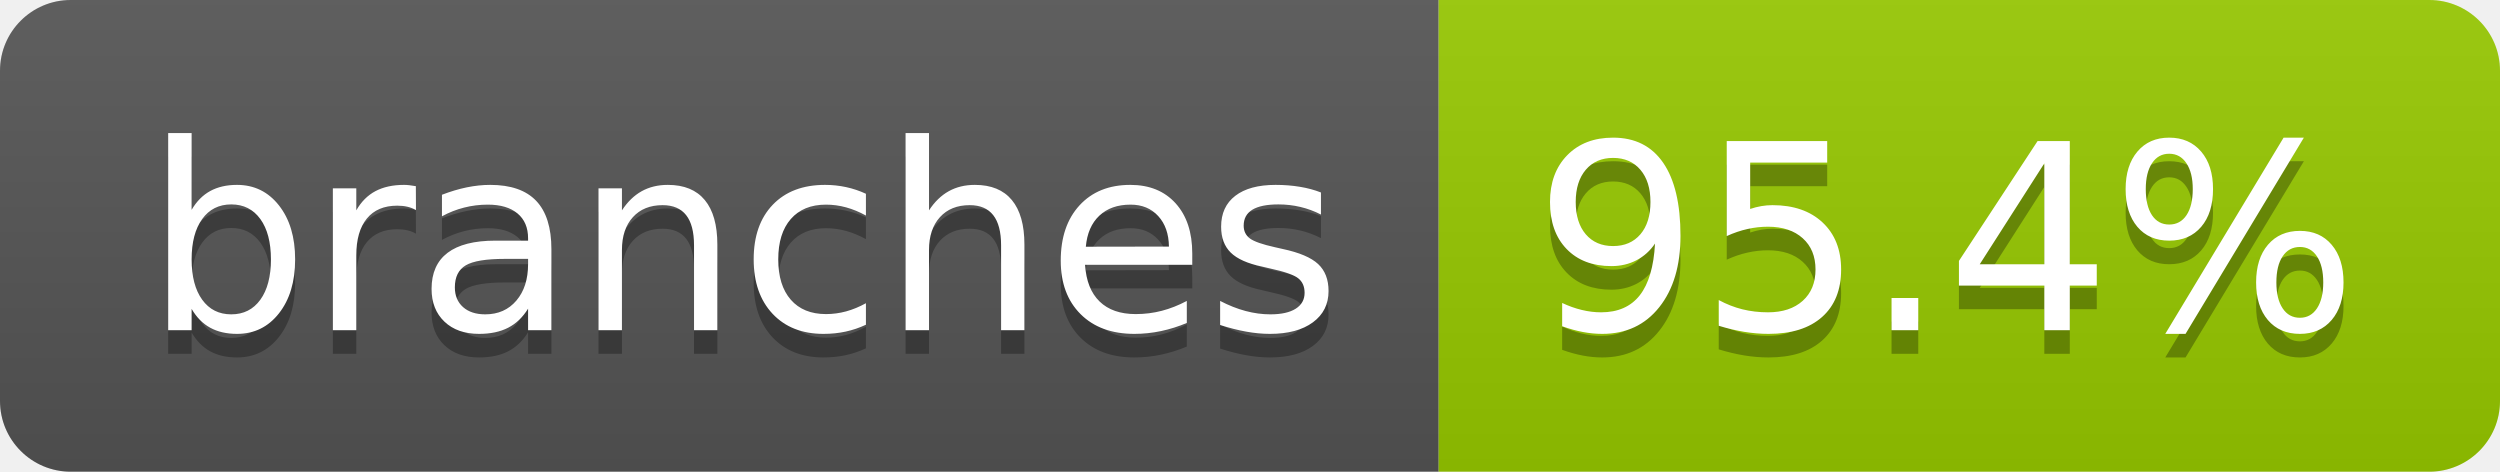
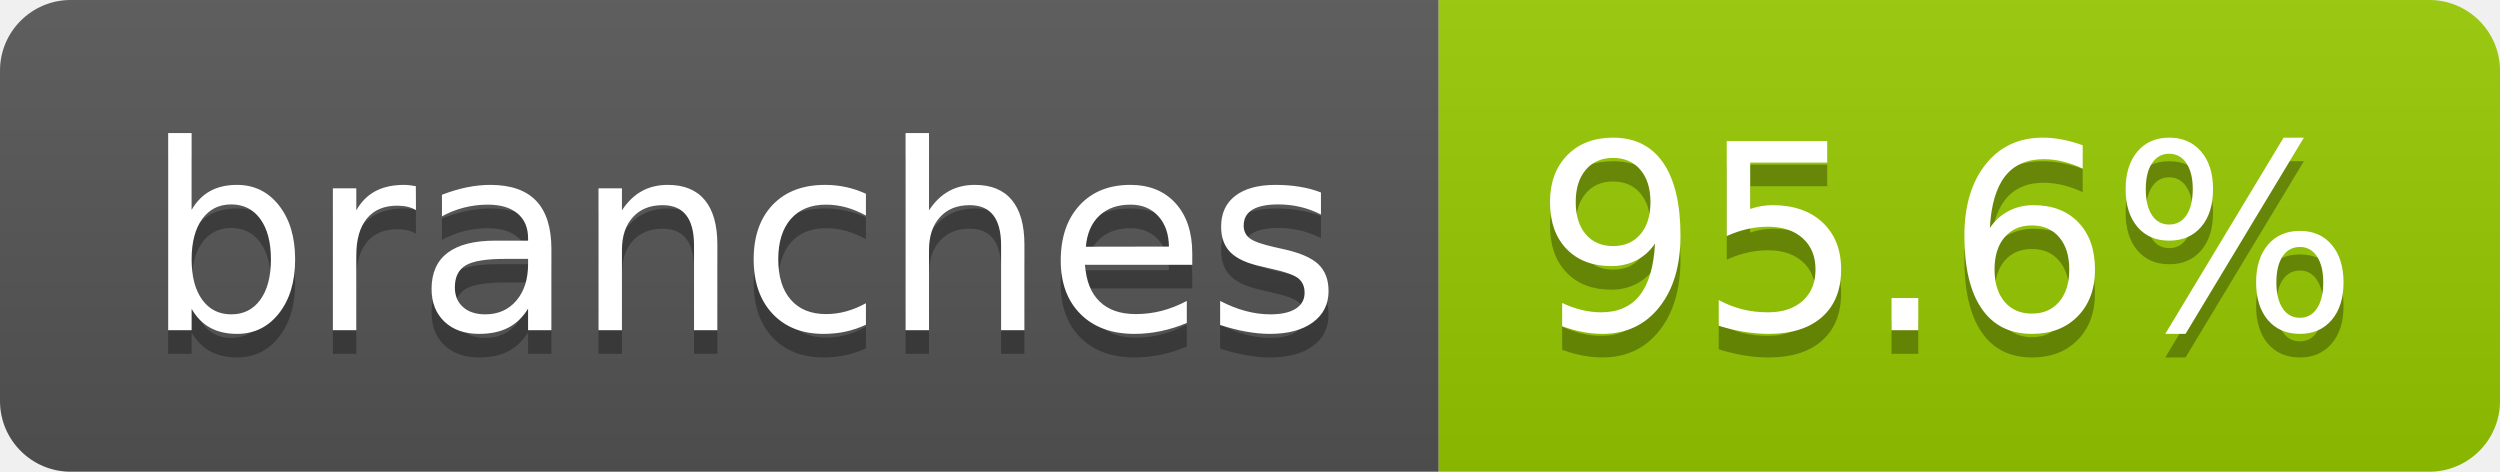
- <svg xmlns="http://www.w3.org/2000/svg" width="106" height="20" role="img" aria-label="branches: 95.4%">
+ <svg xmlns="http://www.w3.org/2000/svg" width="106" height="20" role="img" aria-label="branches: 95.6%">
  <linearGradient id="s" x2="0" y2="100%">
    <stop offset="0" stop-color="#bbb" stop-opacity=".1" />
    <stop offset="1" stop-opacity=".1" />
  </linearGradient>
  <clipPath id="r">
    <rect width="106" height="20" rx="3" fill="#fff" />
  </clipPath>
  <g clip-path="url(#r)">
    <rect width="61" height="20" fill="#555" />
    <rect x="61" width="45" height="20" fill="#97ca00" />
    <rect width="106" height="20" fill="url(#s)" />
  </g>
  <g fill="#fff" text-anchor="middle" font-family="Verdana,Geneva,DejaVu Sans,sans-serif" text-rendering="geometricPrecision" font-size="110">
    <text aria-hidden="true" x="315" y="150" fill="#010101" fill-opacity=".3" transform="scale(.1)" textLength="507">branches</text>
    <text x="315" y="140" transform="scale(.1)" fill="#fff" textLength="507">branches</text>
-     <text aria-hidden="true" x="825" y="150" fill="#010101" fill-opacity=".3" transform="scale(.1)" textLength="350">95.4%</text>
-     <text x="825" y="140" transform="scale(.1)" fill="#fff" textLength="350">95.4%</text>
+     <text aria-hidden="true" x="825" y="150" fill="#010101" fill-opacity=".3" transform="scale(.1)" textLength="350">95.6%</text>
+     <text x="825" y="140" transform="scale(.1)" fill="#fff" textLength="350">95.6%</text>
  </g>
</svg>
